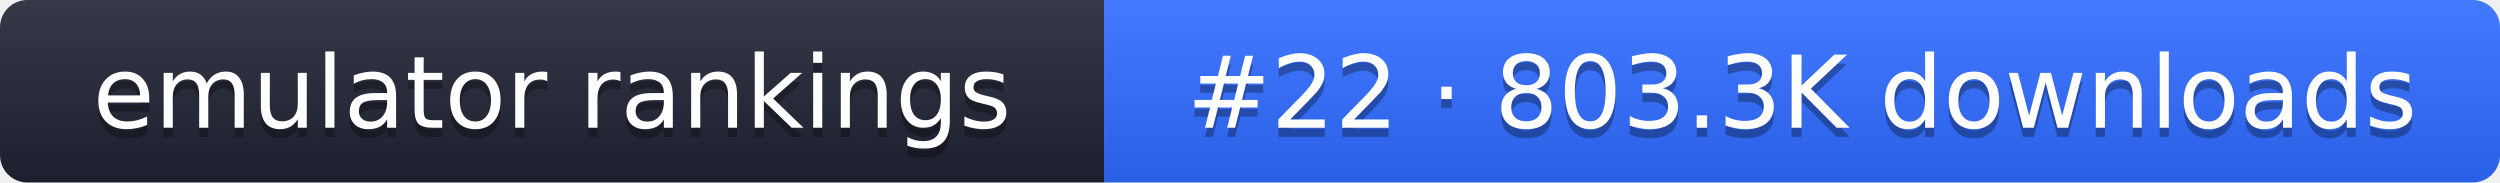
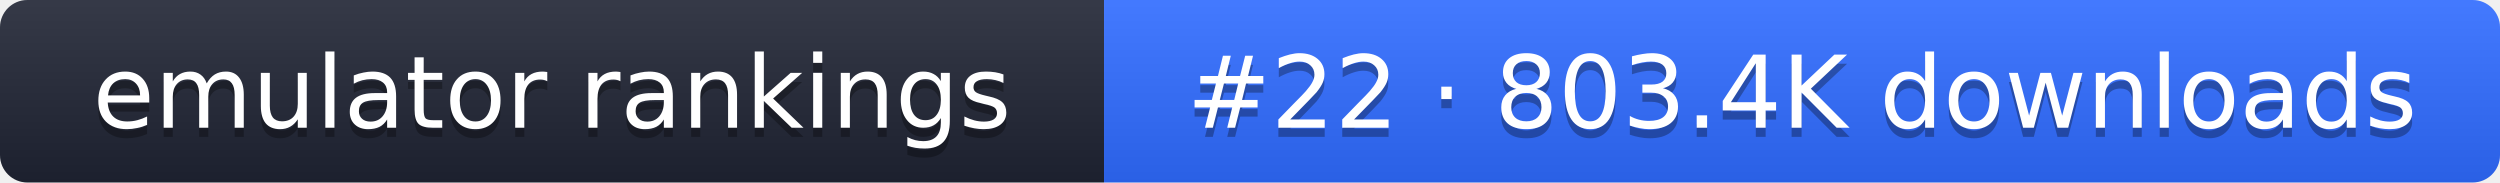
- <svg xmlns="http://www.w3.org/2000/svg" width="274" height="20" role="img" aria-label="emulator rankings: #22 · 803.3K downloads">
+ <svg xmlns="http://www.w3.org/2000/svg" width="274" height="20" role="img" aria-label="emulator rankings: #22 · 803.4K downloads">
  <linearGradient id="g" x2="0" y2="100%">
    <stop offset="0" stop-color="#fff" stop-opacity=".1" />
    <stop offset="1" stop-opacity=".1" />
  </linearGradient>
  <clipPath id="r">
    <rect width="274" height="20" rx="3" fill="#fff" />
  </clipPath>
  <g clip-path="url(#r)">
    <rect width="121" height="20" fill="#1f2433" />
    <rect x="121" width="153" height="20" fill="#2f6bff" />
    <rect width="274" height="20" fill="url(#g)" />
  </g>
  <g fill="#fff" text-anchor="middle" font-family="Verdana,DejaVu Sans,sans-serif" font-size="11">
    <text x="60.5" y="15" fill="#010101" fill-opacity=".3">emulator rankings</text>
    <text x="60.5" y="14">emulator rankings</text>
-     <text x="197.5" y="15" fill="#010101" fill-opacity=".3">#22 · 803.3K downloads</text>
-     <text x="197.5" y="14">#22 · 803.3K downloads</text>
+     <text x="197.5" y="15" fill="#010101" fill-opacity=".3">#22 · 803.4K downloads</text>
+     <text x="197.5" y="14">#22 · 803.4K downloads</text>
  </g>
</svg>
